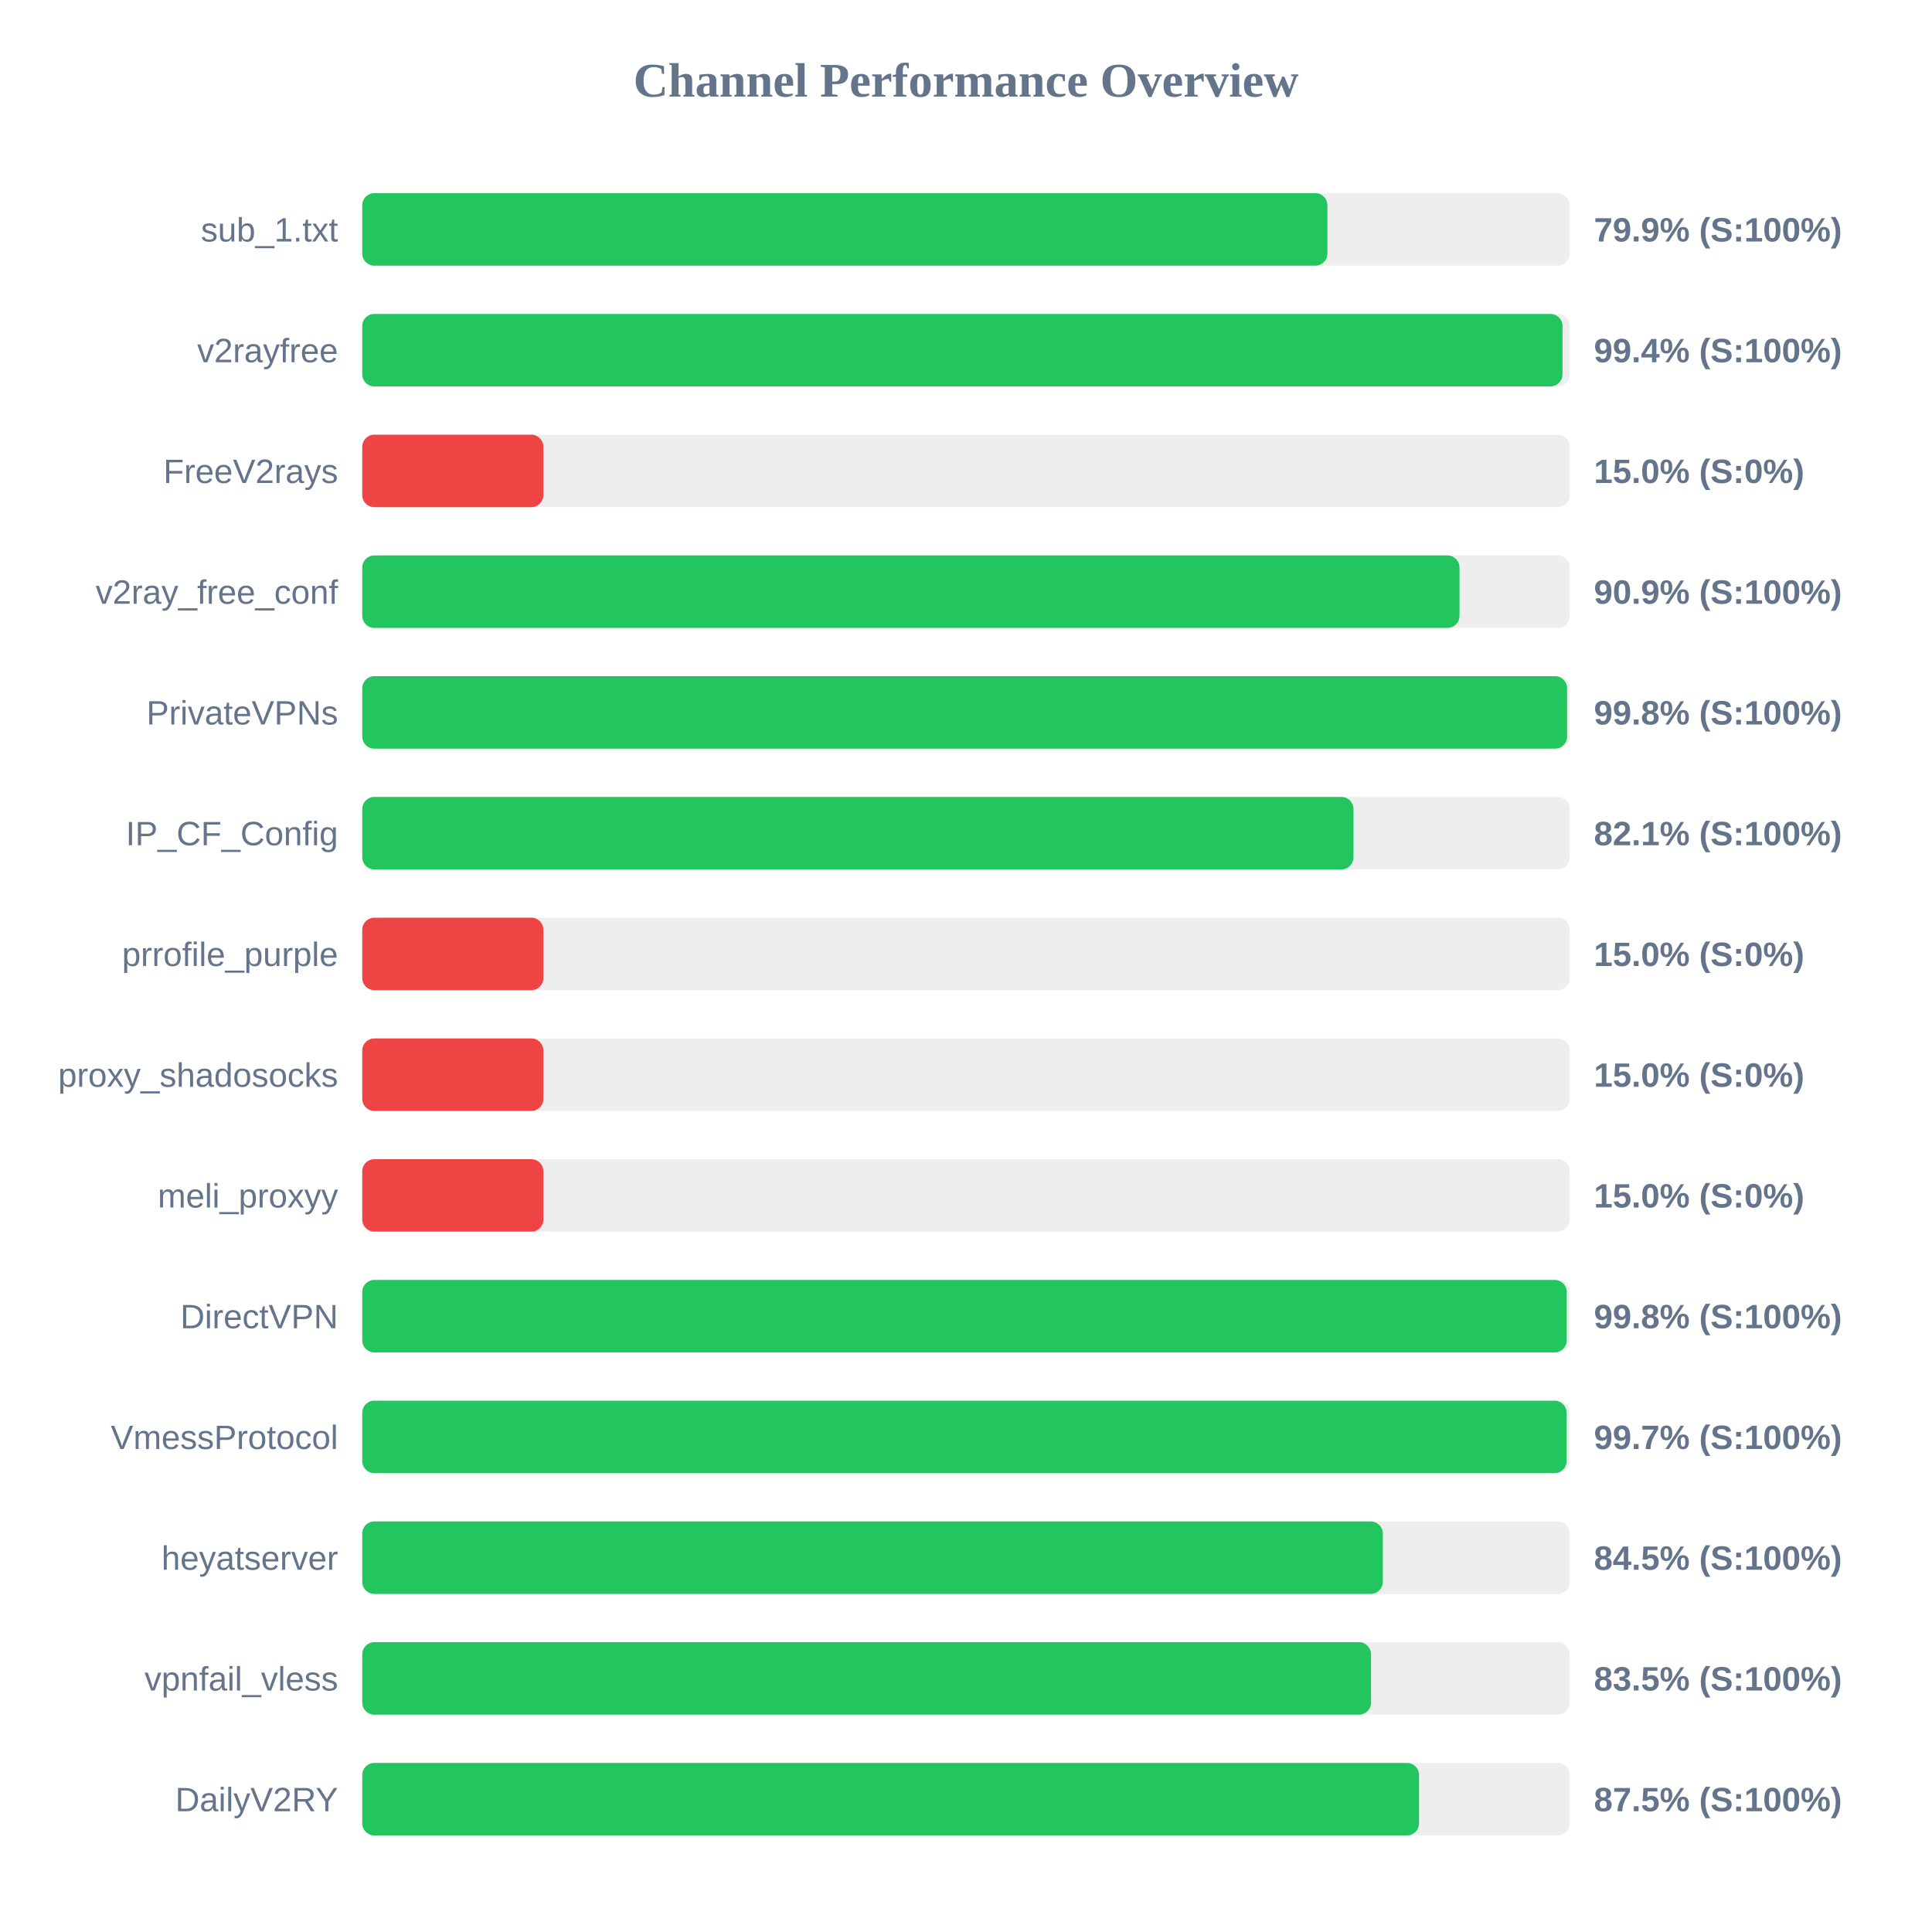
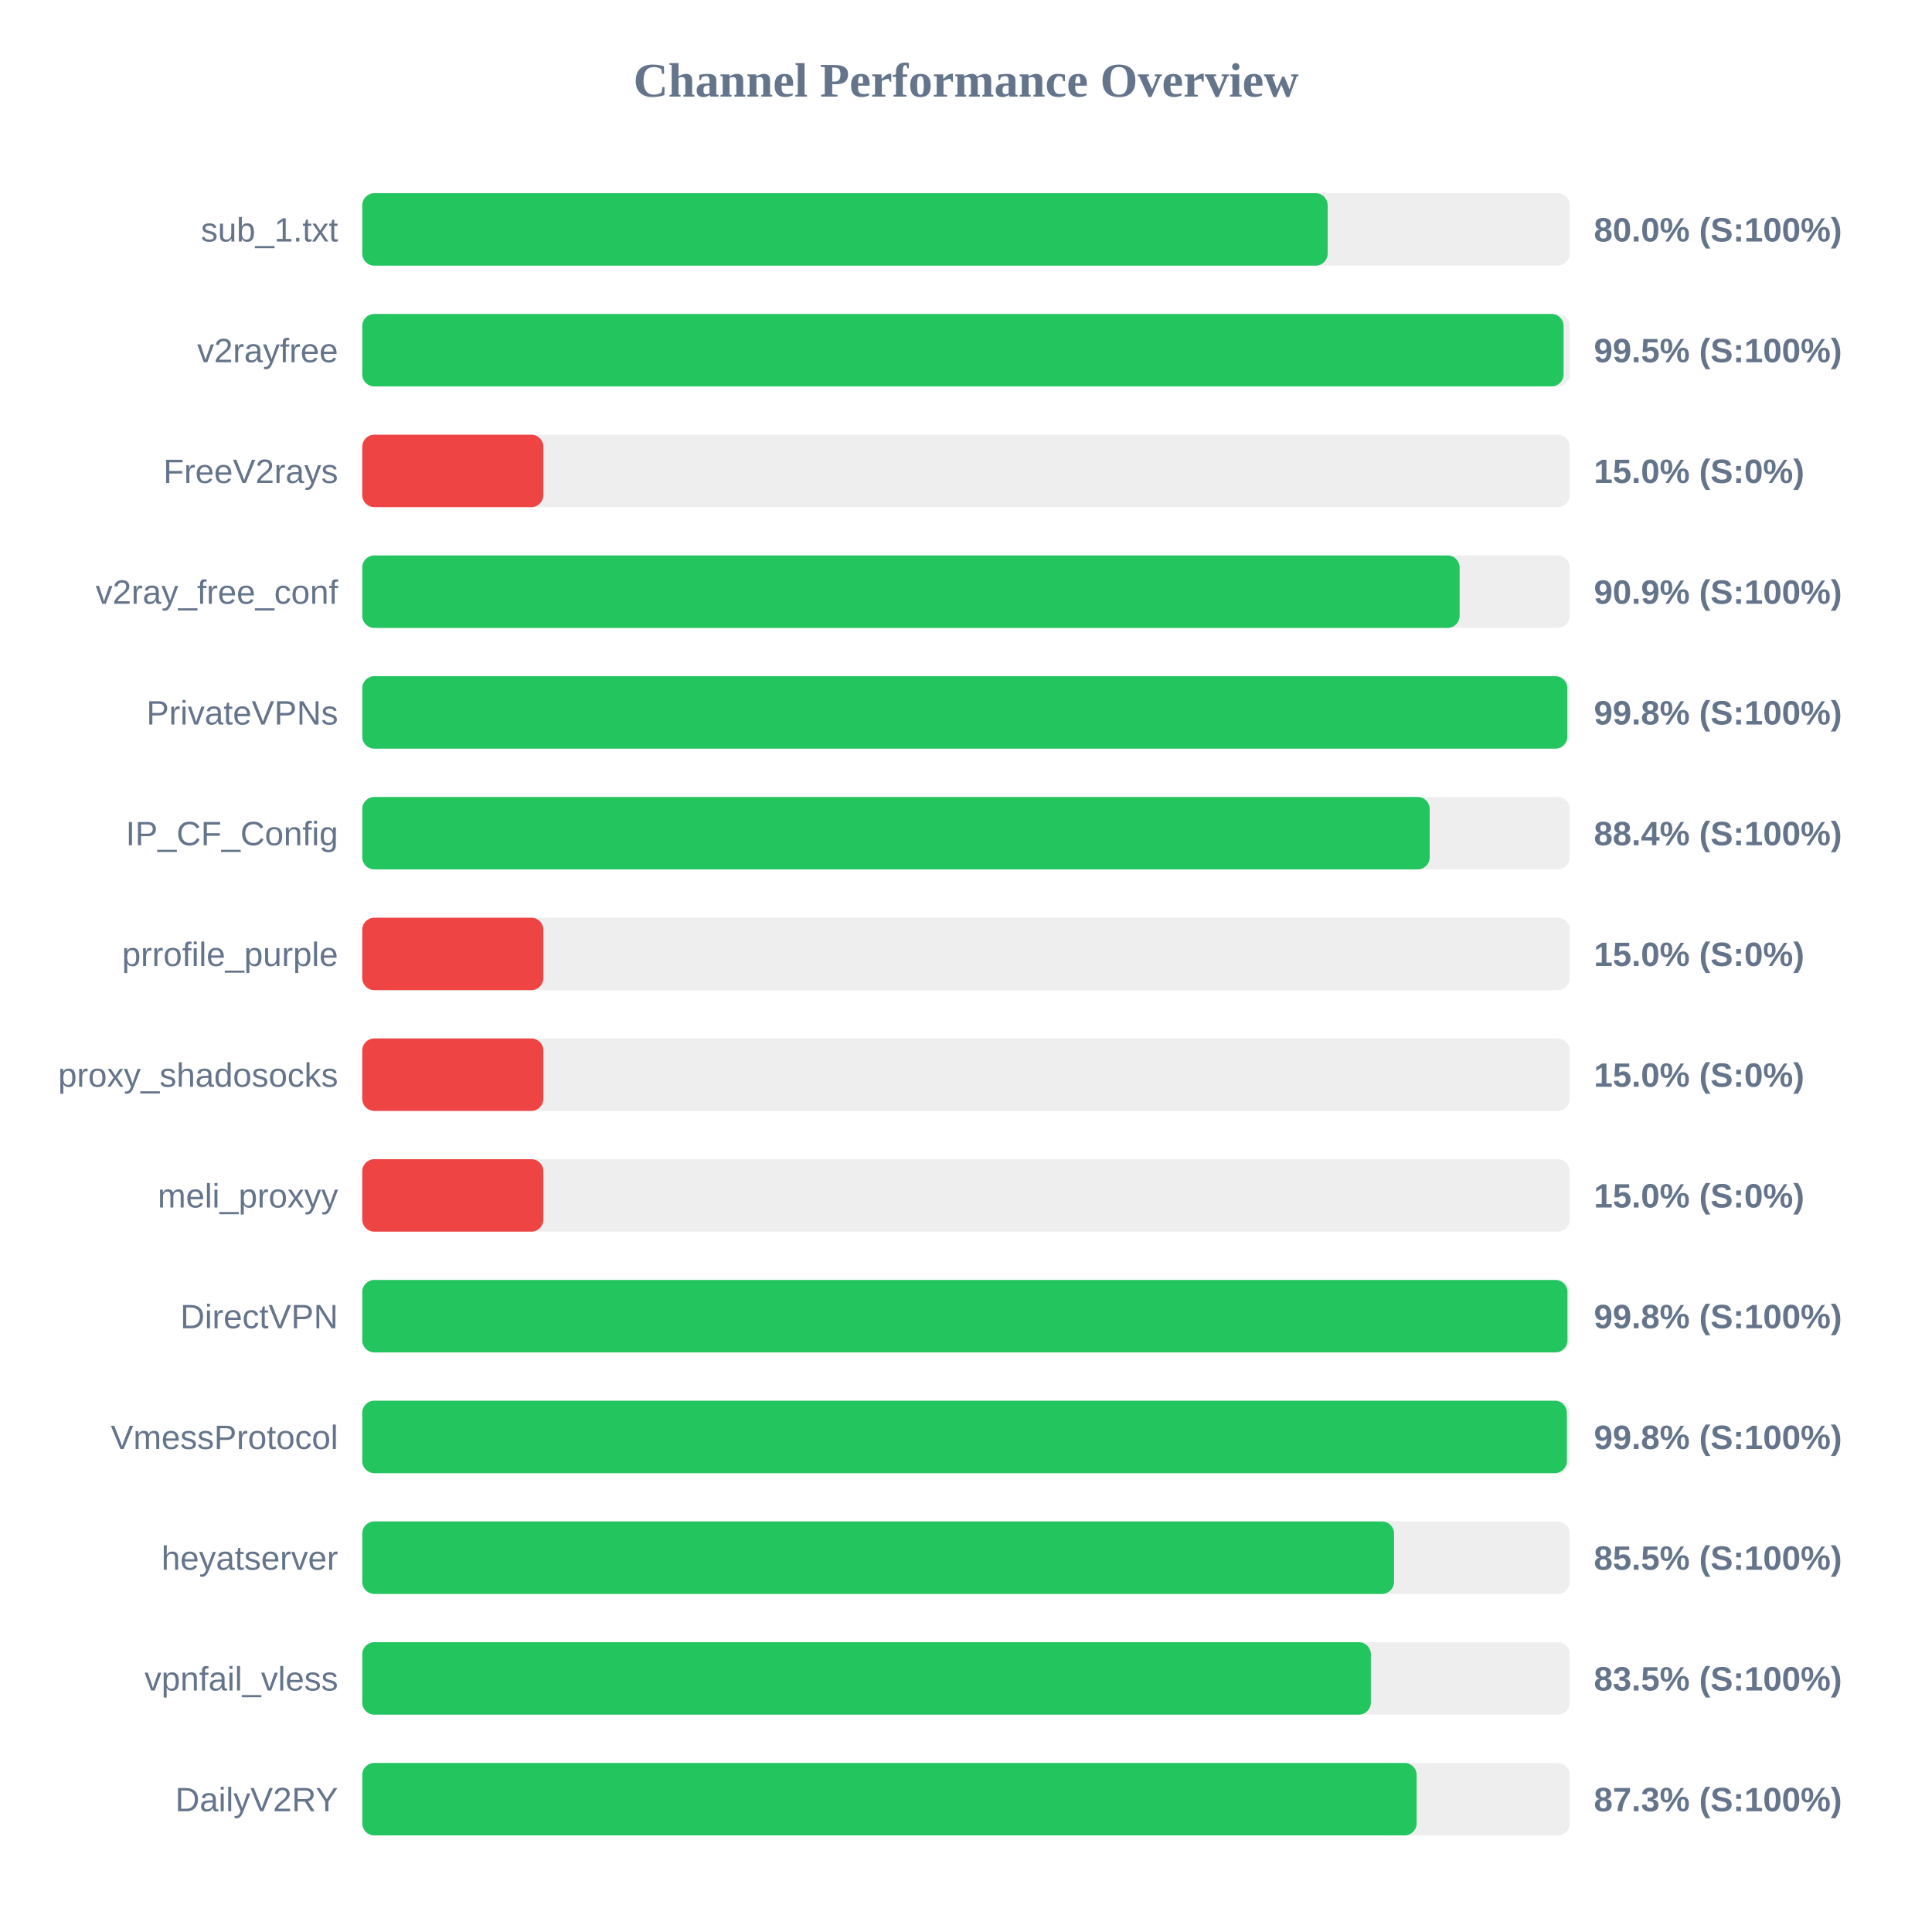
<svg xmlns="http://www.w3.org/2000/svg" width="800" height="800" version="1.1">
  <style>
        .row { font: 14px Arial; fill: #64748b; }
        .score { font: bold 14px Arial; fill: #64748b; }
    </style>
  <text x="400" y="40" text-anchor="middle" font-size="20px" font-weight="bold" fill="#64748b">Channel Performance Overview</text>
  <rect x="150" y="80" width="500" height="30" fill="#eee" rx="5" />
-   <rect x="150" y="80" width="399.65" height="30" fill="#22c55e" rx="5" />
+   <rect x="150" y="80" width="399.75" height="30" fill="#22c55e" rx="5" />
  <text x="140" y="100" text-anchor="end" class="row">sub_1.txt</text>
-   <text x="660" y="100" text-anchor="start" class="score">79.9% (S:100%)</text>
+   <text x="660" y="100" text-anchor="start" class="score">80.0% (S:100%)</text>
  <rect x="150" y="130" width="500" height="30" fill="#eee" rx="5" />
-   <rect x="150" y="130" width="497.0" height="30" fill="#22c55e" rx="5" />
+   <rect x="150" y="130" width="497.45" height="30" fill="#22c55e" rx="5" />
  <text x="140" y="150" text-anchor="end" class="row">v2rayfree</text>
-   <text x="660" y="150" text-anchor="start" class="score">99.4% (S:100%)</text>
+   <text x="660" y="150" text-anchor="start" class="score">99.5% (S:100%)</text>
  <rect x="150" y="180" width="500" height="30" fill="#eee" rx="5" />
  <rect x="150" y="180" width="75.0" height="30" fill="#ef4444" rx="5" />
  <text x="140" y="200" text-anchor="end" class="row">FreeV2rays</text>
  <text x="660" y="200" text-anchor="start" class="score">15.0% (S:0%)</text>
  <rect x="150" y="230" width="500" height="30" fill="#eee" rx="5" />
-   <rect x="150" y="230" width="454.35" height="30" fill="#22c55e" rx="5" />
+   <rect x="150" y="230" width="454.4" height="30" fill="#22c55e" rx="5" />
  <text x="140" y="250" text-anchor="end" class="row">v2ray_free_conf</text>
  <text x="660" y="250" text-anchor="start" class="score">90.9% (S:100%)</text>
  <rect x="150" y="280" width="500" height="30" fill="#eee" rx="5" />
-   <rect x="150" y="280" width="498.9" height="30" fill="#22c55e" rx="5" />
+   <rect x="150" y="280" width="499.0" height="30" fill="#22c55e" rx="5" />
  <text x="140" y="300" text-anchor="end" class="row">PrivateVPNs</text>
  <text x="660" y="300" text-anchor="start" class="score">99.8% (S:100%)</text>
  <rect x="150" y="330" width="500" height="30" fill="#eee" rx="5" />
-   <rect x="150" y="330" width="410.45" height="30" fill="#22c55e" rx="5" />
+   <rect x="150" y="330" width="442.0" height="30" fill="#22c55e" rx="5" />
  <text x="140" y="350" text-anchor="end" class="row">IP_CF_Config</text>
-   <text x="660" y="350" text-anchor="start" class="score">82.1% (S:100%)</text>
+   <text x="660" y="350" text-anchor="start" class="score">88.4% (S:100%)</text>
  <rect x="150" y="380" width="500" height="30" fill="#eee" rx="5" />
  <rect x="150" y="380" width="75.0" height="30" fill="#ef4444" rx="5" />
  <text x="140" y="400" text-anchor="end" class="row">prrofile_purple</text>
  <text x="660" y="400" text-anchor="start" class="score">15.0% (S:0%)</text>
  <rect x="150" y="430" width="500" height="30" fill="#eee" rx="5" />
  <rect x="150" y="430" width="75.0" height="30" fill="#ef4444" rx="5" />
  <text x="140" y="450" text-anchor="end" class="row">proxy_shadosocks</text>
  <text x="660" y="450" text-anchor="start" class="score">15.0% (S:0%)</text>
  <rect x="150" y="480" width="500" height="30" fill="#eee" rx="5" />
  <rect x="150" y="480" width="75.0" height="30" fill="#ef4444" rx="5" />
  <text x="140" y="500" text-anchor="end" class="row">meli_proxyy</text>
  <text x="660" y="500" text-anchor="start" class="score">15.0% (S:0%)</text>
  <rect x="150" y="530" width="500" height="30" fill="#eee" rx="5" />
-   <rect x="150" y="530" width="498.75" height="30" fill="#22c55e" rx="5" />
+   <rect x="150" y="530" width="499.05" height="30" fill="#22c55e" rx="5" />
  <text x="140" y="550" text-anchor="end" class="row">DirectVPN</text>
  <text x="660" y="550" text-anchor="start" class="score">99.8% (S:100%)</text>
  <rect x="150" y="580" width="500" height="30" fill="#eee" rx="5" />
-   <rect x="150" y="580" width="498.7" height="30" fill="#22c55e" rx="5" />
+   <rect x="150" y="580" width="498.8" height="30" fill="#22c55e" rx="5" />
  <text x="140" y="600" text-anchor="end" class="row">VmessProtocol</text>
-   <text x="660" y="600" text-anchor="start" class="score">99.7% (S:100%)</text>
+   <text x="660" y="600" text-anchor="start" class="score">99.8% (S:100%)</text>
  <rect x="150" y="630" width="500" height="30" fill="#eee" rx="5" />
-   <rect x="150" y="630" width="422.6" height="30" fill="#22c55e" rx="5" />
+   <rect x="150" y="630" width="427.25" height="30" fill="#22c55e" rx="5" />
  <text x="140" y="650" text-anchor="end" class="row">heyatserver</text>
-   <text x="660" y="650" text-anchor="start" class="score">84.5% (S:100%)</text>
+   <text x="660" y="650" text-anchor="start" class="score">85.5% (S:100%)</text>
  <rect x="150" y="680" width="500" height="30" fill="#eee" rx="5" />
-   <rect x="150" y="680" width="417.7" height="30" fill="#22c55e" rx="5" />
+   <rect x="150" y="680" width="417.65" height="30" fill="#22c55e" rx="5" />
  <text x="140" y="700" text-anchor="end" class="row">vpnfail_vless</text>
  <text x="660" y="700" text-anchor="start" class="score">83.5% (S:100%)</text>
  <rect x="150" y="730" width="500" height="30" fill="#eee" rx="5" />
-   <rect x="150" y="730" width="437.6" height="30" fill="#22c55e" rx="5" />
+   <rect x="150" y="730" width="436.6" height="30" fill="#22c55e" rx="5" />
  <text x="140" y="750" text-anchor="end" class="row">DailyV2RY</text>
-   <text x="660" y="750" text-anchor="start" class="score">87.5% (S:100%)</text>
+   <text x="660" y="750" text-anchor="start" class="score">87.3% (S:100%)</text>
</svg>
